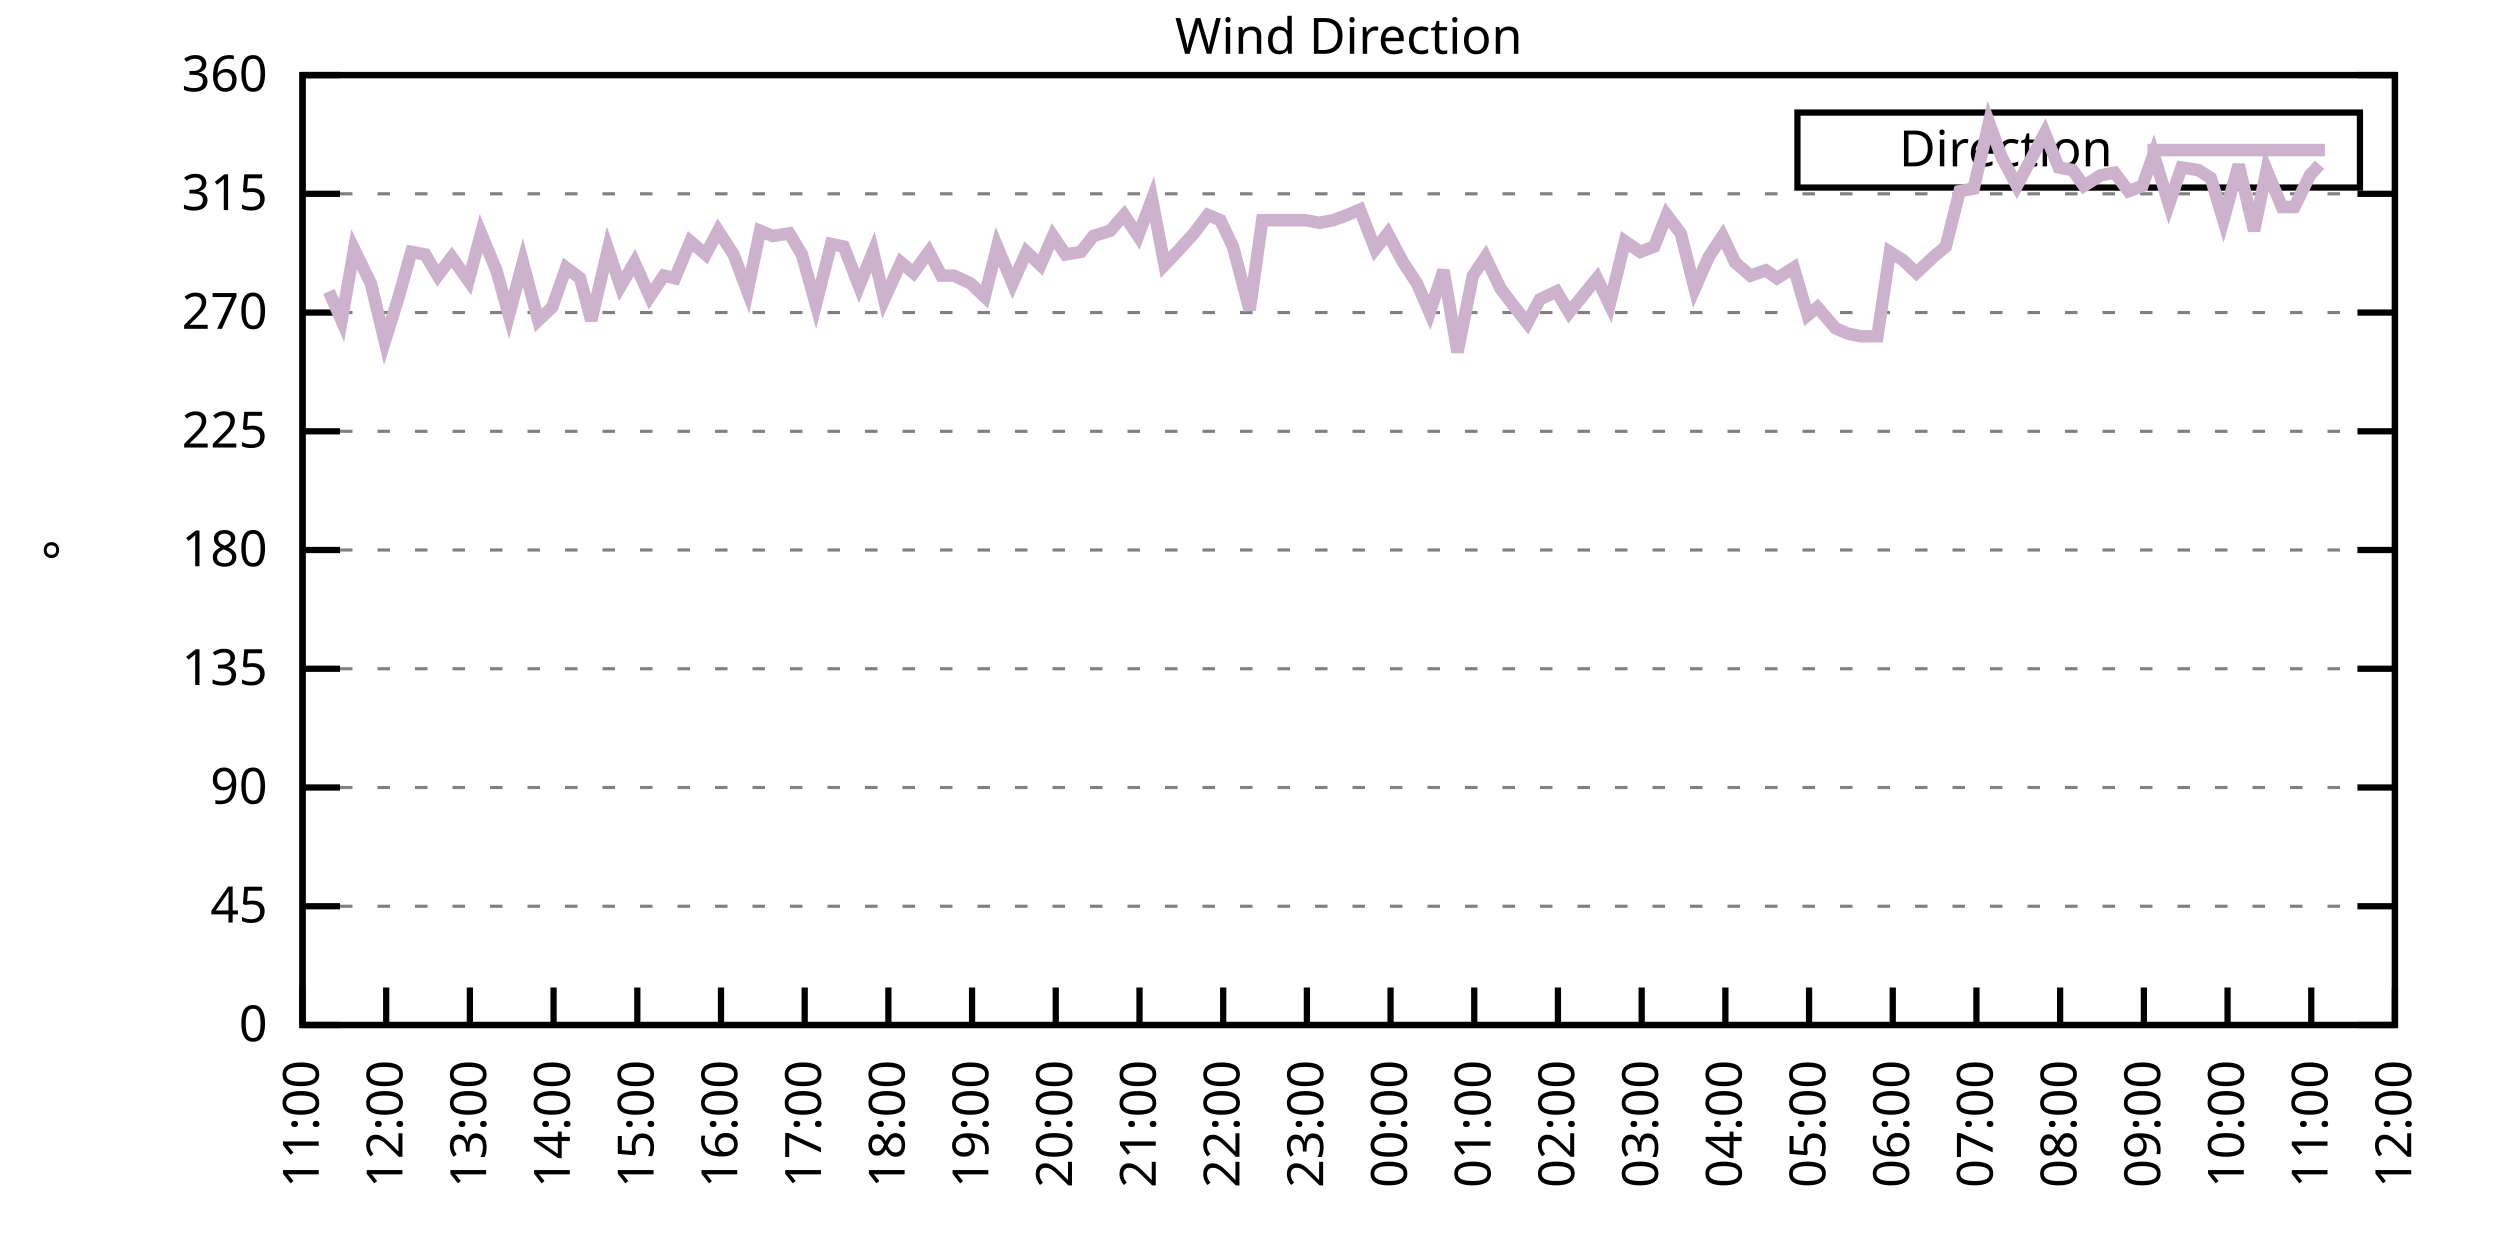
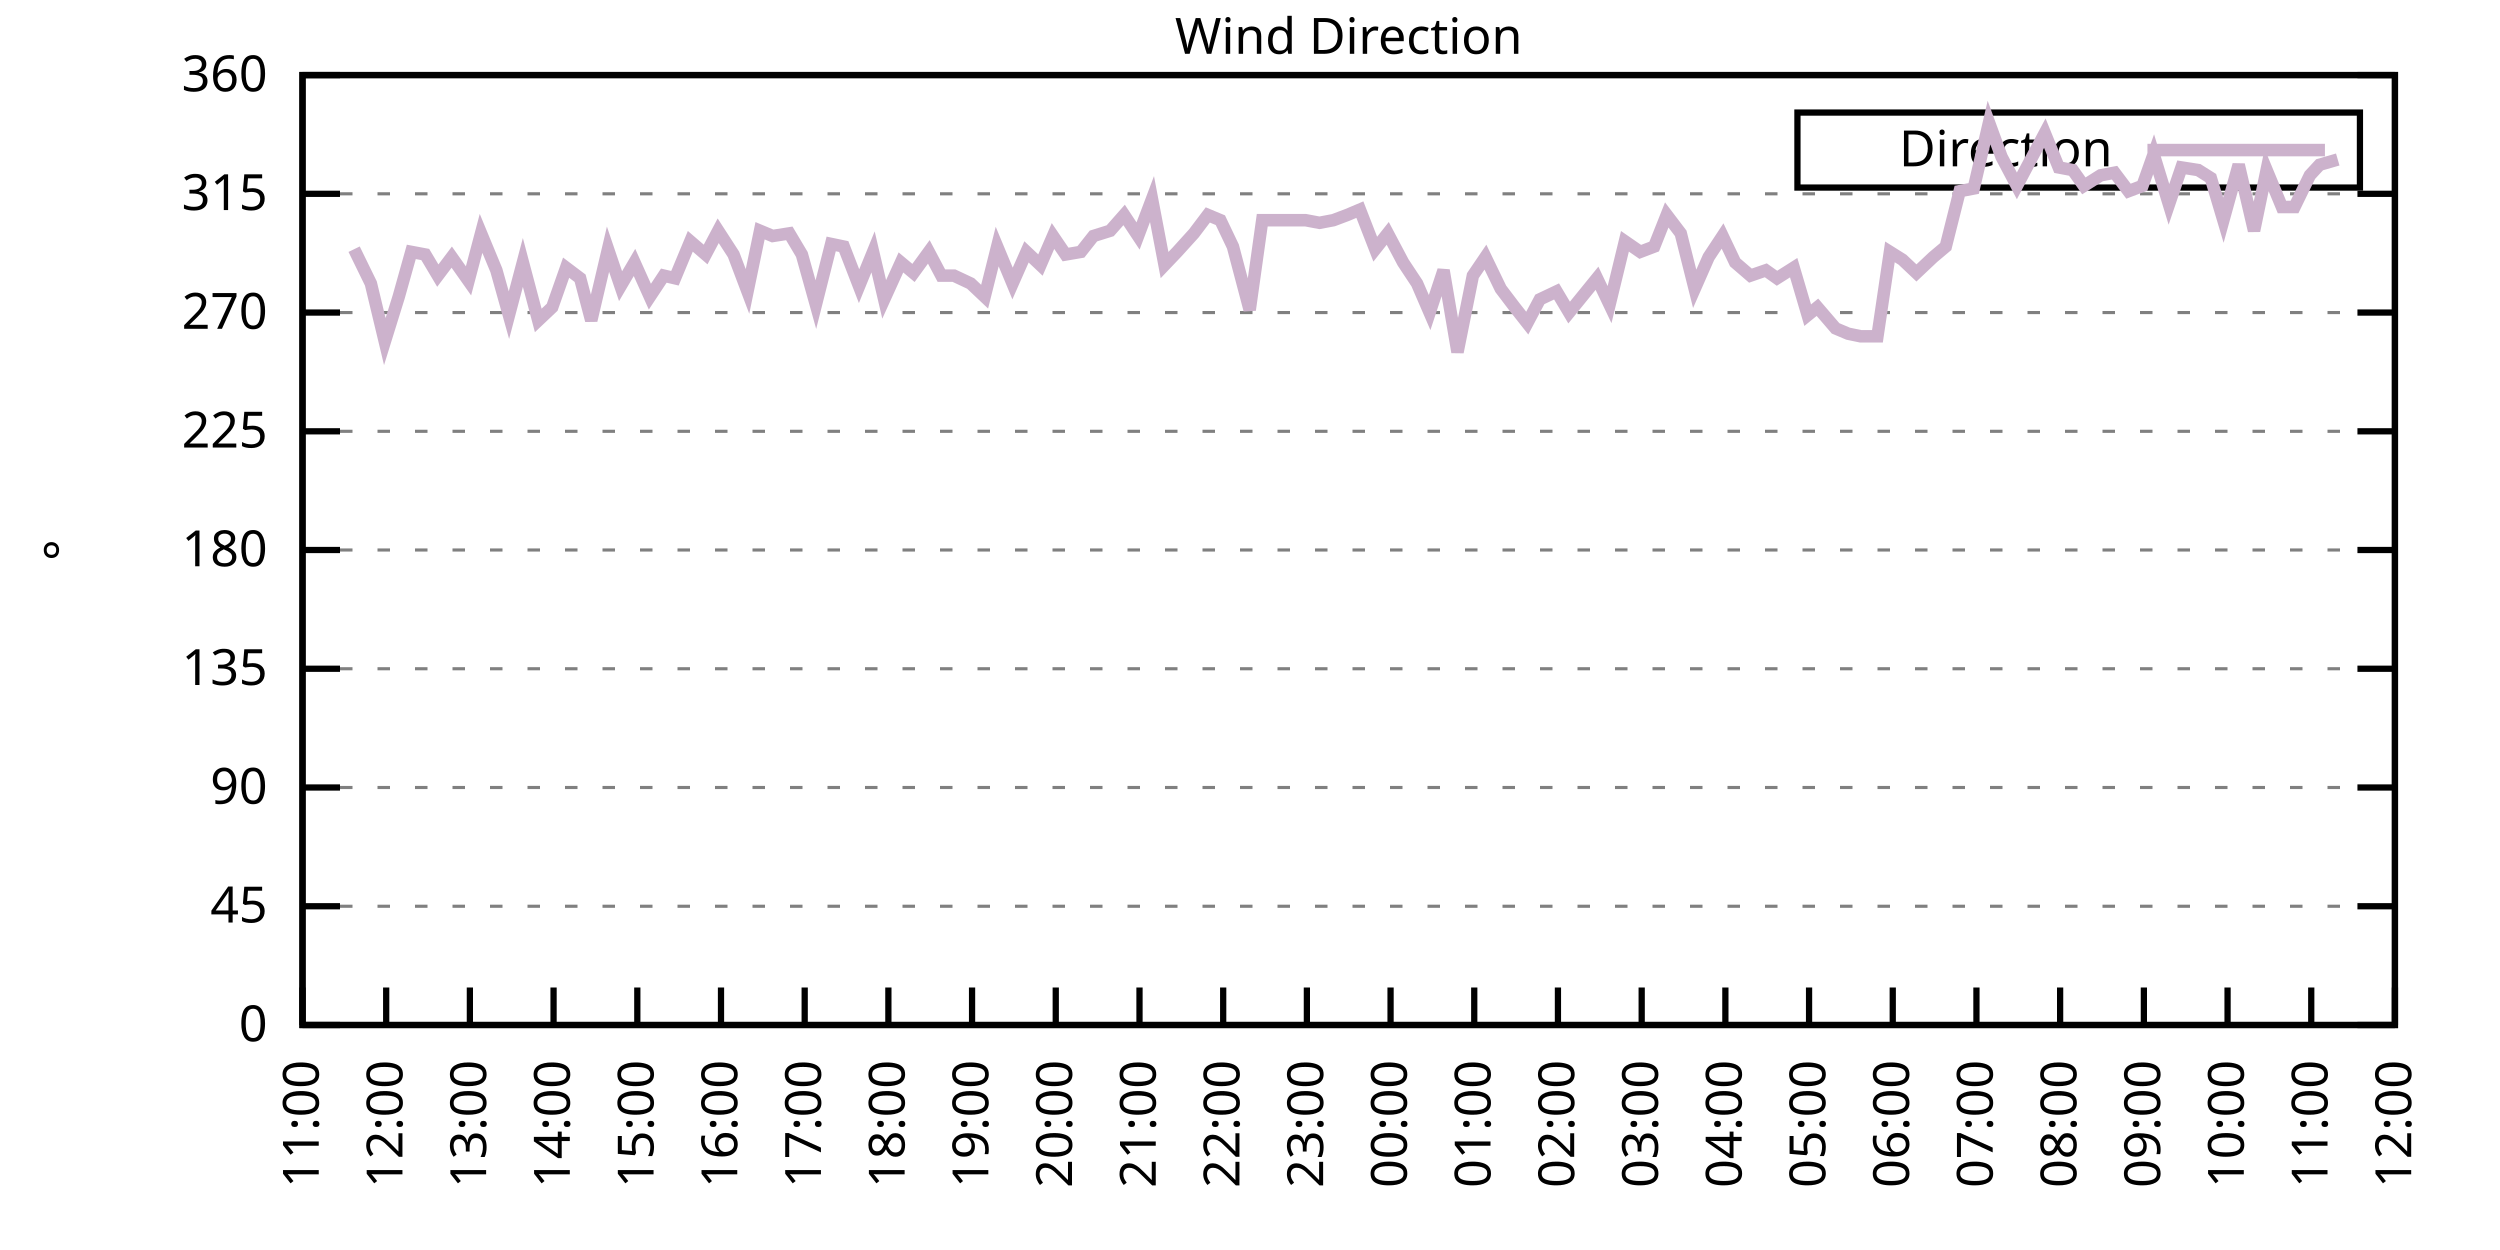
<svg xmlns="http://www.w3.org/2000/svg" xmlns:xlink="http://www.w3.org/1999/xlink" width="400" height="200" viewBox="0 0 400 200">
  <g id="gnuplot_canvas">
    <rect x="0" y="0" width="400" height="200" fill="none" />
    <defs>
      <circle id="gpDot" r="0.5" stroke-width="0.5" stroke="currentColor" />
      <path id="gpPt0" stroke-width="0.333" stroke="currentColor" d="M-1,0 h2 M0,-1 v2" />
      <path id="gpPt1" stroke-width="0.333" stroke="currentColor" d="M-1,-1 L1,1 M1,-1 L-1,1" />
      <path id="gpPt2" stroke-width="0.333" stroke="currentColor" d="M-1,0 L1,0 M0,-1 L0,1 M-1,-1 L1,1 M-1,1 L1,-1" />
      <rect id="gpPt3" stroke-width="0.333" stroke="currentColor" x="-1" y="-1" width="2" height="2" />
      <rect id="gpPt4" stroke-width="0.333" stroke="currentColor" fill="currentColor" x="-1" y="-1" width="2" height="2" />
      <circle id="gpPt5" stroke-width="0.333" stroke="currentColor" cx="0" cy="0" r="1" />
      <use xlink:href="#gpPt5" id="gpPt6" fill="currentColor" stroke="none" />
      <path id="gpPt7" stroke-width="0.333" stroke="currentColor" d="M0,-1.33 L-1.33,0.67 L1.33,0.67 z" />
      <use xlink:href="#gpPt7" id="gpPt8" fill="currentColor" stroke="none" />
      <use xlink:href="#gpPt7" id="gpPt9" stroke="currentColor" transform="rotate(180)" />
      <use xlink:href="#gpPt9" id="gpPt10" fill="currentColor" stroke="none" />
      <use xlink:href="#gpPt3" id="gpPt11" stroke="currentColor" transform="rotate(45)" />
      <use xlink:href="#gpPt11" id="gpPt12" fill="currentColor" stroke="none" />
      <path id="gpPt13" stroke-width="0.333" stroke="currentColor" d="M0,1.330 L1.265,0.411 L0.782,-1.067 L-0.782,-1.076 L-1.265,0.411 z" />
      <use xlink:href="#gpPt13" id="gpPt14" fill="currentColor" stroke="none" />
      <filter id="textbox" filterUnits="objectBoundingBox" x="0" y="0" height="1" width="1">
        <feFlood flood-color="white" flood-opacity="1" result="bgnd" />
        <feComposite in="SourceGraphic" in2="bgnd" operator="atop" />
      </filter>
      <filter id="greybox" filterUnits="objectBoundingBox" x="0" y="0" height="1" width="1">
        <feFlood flood-color="lightgrey" flood-opacity="1" result="grey" />
        <feComposite in="SourceGraphic" in2="grey" operator="atop" />
      </filter>
    </defs>
    <g fill="none" color="white" stroke="currentColor" stroke-width="1.00" stroke-linecap="butt" stroke-linejoin="miter">
</g>
    <g fill="none" color="black" stroke="currentColor" stroke-width="1.00" stroke-linecap="butt" stroke-linejoin="miter">
      <g stroke="none" shape-rendering="crispEdges">
        <polygon fill="rgb(255, 255, 255)" points="48.40,164.00 383.18,164.00 383.18,12.02 48.40,12.02 " />
      </g>
    </g>
    <g fill="none" color="black" stroke="currentColor" stroke-width="1.00" stroke-linecap="butt" stroke-linejoin="miter">
</g>
    <g fill="none" color="black" stroke="black" stroke-width="0.50" stroke-linecap="butt" stroke-linejoin="miter">
</g>
    <g fill="none" color="gray" stroke="currentColor" stroke-width="0.50" stroke-linecap="butt" stroke-linejoin="miter">
      <path stroke="gray" stroke-dasharray="2,4" class="gridline" d="M48.40,164.00 L383.19,164.00  " />
    </g>
    <g fill="none" color="gray" stroke="gray" stroke-width="1.00" stroke-linecap="butt" stroke-linejoin="miter">
</g>
    <g fill="none" color="black" stroke="currentColor" stroke-width="1.00" stroke-linecap="butt" stroke-linejoin="miter">
      <path stroke="black" d="M48.40,164.00 L54.40,164.00 M383.19,164.00 L377.19,164.00  " />
      <g transform="translate(42.80,166.60)" stroke="none" fill="black" font-family="Sans" font-size="8.00" text-anchor="end">
        <text>
          <tspan font-family="Sans"> 0</tspan>
        </text>
      </g>
    </g>
    <g fill="none" color="black" stroke="currentColor" stroke-width="1.00" stroke-linecap="butt" stroke-linejoin="miter">
</g>
    <g fill="none" color="black" stroke="black" stroke-width="0.50" stroke-linecap="butt" stroke-linejoin="miter">
</g>
    <g fill="none" color="gray" stroke="currentColor" stroke-width="0.50" stroke-linecap="butt" stroke-linejoin="miter">
      <path stroke="gray" stroke-dasharray="2,4" class="gridline" d="M48.40,145.00 L383.19,145.00  " />
    </g>
    <g fill="none" color="gray" stroke="gray" stroke-width="1.00" stroke-linecap="butt" stroke-linejoin="miter">
</g>
    <g fill="none" color="black" stroke="currentColor" stroke-width="1.00" stroke-linecap="butt" stroke-linejoin="miter">
      <path stroke="black" d="M48.40,145.00 L54.40,145.00 M383.19,145.00 L377.19,145.00  " />
      <g transform="translate(42.80,147.60)" stroke="none" fill="black" font-family="Sans" font-size="8.00" text-anchor="end">
        <text>
          <tspan font-family="Sans"> 45</tspan>
        </text>
      </g>
    </g>
    <g fill="none" color="black" stroke="currentColor" stroke-width="1.00" stroke-linecap="butt" stroke-linejoin="miter">
</g>
    <g fill="none" color="black" stroke="black" stroke-width="0.50" stroke-linecap="butt" stroke-linejoin="miter">
</g>
    <g fill="none" color="gray" stroke="currentColor" stroke-width="0.50" stroke-linecap="butt" stroke-linejoin="miter">
      <path stroke="gray" stroke-dasharray="2,4" class="gridline" d="M48.40,126.00 L383.19,126.00  " />
    </g>
    <g fill="none" color="gray" stroke="gray" stroke-width="1.00" stroke-linecap="butt" stroke-linejoin="miter">
</g>
    <g fill="none" color="black" stroke="currentColor" stroke-width="1.00" stroke-linecap="butt" stroke-linejoin="miter">
      <path stroke="black" d="M48.40,126.00 L54.40,126.00 M383.19,126.00 L377.19,126.00  " />
      <g transform="translate(42.80,128.60)" stroke="none" fill="black" font-family="Sans" font-size="8.00" text-anchor="end">
        <text>
          <tspan font-family="Sans"> 90</tspan>
        </text>
      </g>
    </g>
    <g fill="none" color="black" stroke="currentColor" stroke-width="1.00" stroke-linecap="butt" stroke-linejoin="miter">
</g>
    <g fill="none" color="black" stroke="black" stroke-width="0.50" stroke-linecap="butt" stroke-linejoin="miter">
</g>
    <g fill="none" color="gray" stroke="currentColor" stroke-width="0.50" stroke-linecap="butt" stroke-linejoin="miter">
      <path stroke="gray" stroke-dasharray="2,4" class="gridline" d="M48.40,107.00 L383.19,107.00  " />
    </g>
    <g fill="none" color="gray" stroke="gray" stroke-width="1.00" stroke-linecap="butt" stroke-linejoin="miter">
</g>
    <g fill="none" color="black" stroke="currentColor" stroke-width="1.00" stroke-linecap="butt" stroke-linejoin="miter">
      <path stroke="black" d="M48.40,107.00 L54.40,107.00 M383.19,107.00 L377.19,107.00  " />
      <g transform="translate(42.80,109.60)" stroke="none" fill="black" font-family="Sans" font-size="8.00" text-anchor="end">
        <text>
          <tspan font-family="Sans"> 135</tspan>
        </text>
      </g>
    </g>
    <g fill="none" color="black" stroke="currentColor" stroke-width="1.00" stroke-linecap="butt" stroke-linejoin="miter">
</g>
    <g fill="none" color="black" stroke="black" stroke-width="0.50" stroke-linecap="butt" stroke-linejoin="miter">
</g>
    <g fill="none" color="gray" stroke="currentColor" stroke-width="0.50" stroke-linecap="butt" stroke-linejoin="miter">
      <path stroke="gray" stroke-dasharray="2,4" class="gridline" d="M48.40,88.00 L383.19,88.00  " />
    </g>
    <g fill="none" color="gray" stroke="gray" stroke-width="1.00" stroke-linecap="butt" stroke-linejoin="miter">
</g>
    <g fill="none" color="black" stroke="currentColor" stroke-width="1.00" stroke-linecap="butt" stroke-linejoin="miter">
      <path stroke="black" d="M48.40,88.00 L54.40,88.00 M383.19,88.00 L377.19,88.00  " />
      <g transform="translate(42.80,90.60)" stroke="none" fill="black" font-family="Sans" font-size="8.00" text-anchor="end">
        <text>
          <tspan font-family="Sans"> 180</tspan>
        </text>
      </g>
    </g>
    <g fill="none" color="black" stroke="currentColor" stroke-width="1.00" stroke-linecap="butt" stroke-linejoin="miter">
</g>
    <g fill="none" color="black" stroke="black" stroke-width="0.50" stroke-linecap="butt" stroke-linejoin="miter">
</g>
    <g fill="none" color="gray" stroke="currentColor" stroke-width="0.50" stroke-linecap="butt" stroke-linejoin="miter">
      <path stroke="gray" stroke-dasharray="2,4" class="gridline" d="M48.40,69.01 L383.19,69.01  " />
    </g>
    <g fill="none" color="gray" stroke="gray" stroke-width="1.00" stroke-linecap="butt" stroke-linejoin="miter">
</g>
    <g fill="none" color="black" stroke="currentColor" stroke-width="1.00" stroke-linecap="butt" stroke-linejoin="miter">
      <path stroke="black" d="M48.40,69.01 L54.40,69.01 M383.19,69.01 L377.19,69.01  " />
      <g transform="translate(42.80,71.61)" stroke="none" fill="black" font-family="Sans" font-size="8.00" text-anchor="end">
        <text>
          <tspan font-family="Sans"> 225</tspan>
        </text>
      </g>
    </g>
    <g fill="none" color="black" stroke="currentColor" stroke-width="1.00" stroke-linecap="butt" stroke-linejoin="miter">
</g>
    <g fill="none" color="black" stroke="black" stroke-width="0.50" stroke-linecap="butt" stroke-linejoin="miter">
</g>
    <g fill="none" color="gray" stroke="currentColor" stroke-width="0.50" stroke-linecap="butt" stroke-linejoin="miter">
      <path stroke="gray" stroke-dasharray="2,4" class="gridline" d="M48.40,50.01 L383.19,50.01  " />
    </g>
    <g fill="none" color="gray" stroke="gray" stroke-width="1.00" stroke-linecap="butt" stroke-linejoin="miter">
</g>
    <g fill="none" color="black" stroke="currentColor" stroke-width="1.00" stroke-linecap="butt" stroke-linejoin="miter">
      <path stroke="black" d="M48.40,50.01 L54.40,50.01 M383.19,50.01 L377.19,50.01  " />
      <g transform="translate(42.80,52.61)" stroke="none" fill="black" font-family="Sans" font-size="8.00" text-anchor="end">
        <text>
          <tspan font-family="Sans"> 270</tspan>
        </text>
      </g>
    </g>
    <g fill="none" color="black" stroke="currentColor" stroke-width="1.00" stroke-linecap="butt" stroke-linejoin="miter">
</g>
    <g fill="none" color="black" stroke="black" stroke-width="0.50" stroke-linecap="butt" stroke-linejoin="miter">
</g>
    <g fill="none" color="gray" stroke="currentColor" stroke-width="0.50" stroke-linecap="butt" stroke-linejoin="miter">
      <path stroke="gray" stroke-dasharray="2,4" class="gridline" d="M48.40,31.01 L383.19,31.01  " />
    </g>
    <g fill="none" color="gray" stroke="gray" stroke-width="1.00" stroke-linecap="butt" stroke-linejoin="miter">
</g>
    <g fill="none" color="black" stroke="currentColor" stroke-width="1.00" stroke-linecap="butt" stroke-linejoin="miter">
      <path stroke="black" d="M48.40,31.01 L54.40,31.01 M383.19,31.01 L377.19,31.01  " />
      <g transform="translate(42.80,33.61)" stroke="none" fill="black" font-family="Sans" font-size="8.00" text-anchor="end">
        <text>
          <tspan font-family="Sans"> 315</tspan>
        </text>
      </g>
    </g>
    <g fill="none" color="black" stroke="currentColor" stroke-width="1.00" stroke-linecap="butt" stroke-linejoin="miter">
</g>
    <g fill="none" color="black" stroke="black" stroke-width="0.50" stroke-linecap="butt" stroke-linejoin="miter">
</g>
    <g fill="none" color="gray" stroke="currentColor" stroke-width="0.50" stroke-linecap="butt" stroke-linejoin="miter">
      <path stroke="gray" stroke-dasharray="2,4" class="gridline" d="M48.40,12.01 L383.19,12.01  " />
    </g>
    <g fill="none" color="gray" stroke="gray" stroke-width="1.00" stroke-linecap="butt" stroke-linejoin="miter">
</g>
    <g fill="none" color="black" stroke="currentColor" stroke-width="1.00" stroke-linecap="butt" stroke-linejoin="miter">
      <path stroke="black" d="M48.40,12.01 L54.40,12.01 M383.19,12.01 L377.19,12.01  " />
      <g transform="translate(42.80,14.61)" stroke="none" fill="black" font-family="Sans" font-size="8.00" text-anchor="end">
        <text>
          <tspan font-family="Sans"> 360</tspan>
        </text>
      </g>
    </g>
    <g fill="none" color="black" stroke="currentColor" stroke-width="1.00" stroke-linecap="butt" stroke-linejoin="miter">
      <path stroke="black" d="M48.40,164.00 L48.40,158.00  " />
      <g transform="translate(51.00,169.60) rotate(270.00)" stroke="none" fill="black" font-family="Sans" font-size="8.00" text-anchor="end">
        <text>
          <tspan font-family="Sans">11:00</tspan>
        </text>
      </g>
    </g>
    <g fill="none" color="black" stroke="currentColor" stroke-width="1.00" stroke-linecap="butt" stroke-linejoin="miter">
      <path stroke="black" d="M61.79,164.00 L61.79,158.00  " />
      <g transform="translate(64.39,169.60) rotate(270.00)" stroke="none" fill="black" font-family="Sans" font-size="8.00" text-anchor="end">
        <text>
          <tspan font-family="Sans">12:00</tspan>
        </text>
      </g>
    </g>
    <g fill="none" color="black" stroke="currentColor" stroke-width="1.00" stroke-linecap="butt" stroke-linejoin="miter">
      <path stroke="black" d="M75.18,164.00 L75.18,158.00  " />
      <g transform="translate(77.78,169.60) rotate(270.00)" stroke="none" fill="black" font-family="Sans" font-size="8.00" text-anchor="end">
        <text>
          <tspan font-family="Sans">13:00</tspan>
        </text>
      </g>
    </g>
    <g fill="none" color="black" stroke="currentColor" stroke-width="1.00" stroke-linecap="butt" stroke-linejoin="miter">
      <path stroke="black" d="M88.57,164.00 L88.57,158.00  " />
      <g transform="translate(91.17,169.60) rotate(270.00)" stroke="none" fill="black" font-family="Sans" font-size="8.00" text-anchor="end">
        <text>
          <tspan font-family="Sans">14:00</tspan>
        </text>
      </g>
    </g>
    <g fill="none" color="black" stroke="currentColor" stroke-width="1.00" stroke-linecap="butt" stroke-linejoin="miter">
      <path stroke="black" d="M101.97,164.00 L101.97,158.00  " />
      <g transform="translate(104.57,169.60) rotate(270.00)" stroke="none" fill="black" font-family="Sans" font-size="8.00" text-anchor="end">
        <text>
          <tspan font-family="Sans">15:00</tspan>
        </text>
      </g>
    </g>
    <g fill="none" color="black" stroke="currentColor" stroke-width="1.00" stroke-linecap="butt" stroke-linejoin="miter">
      <path stroke="black" d="M115.36,164.00 L115.36,158.00  " />
      <g transform="translate(117.96,169.60) rotate(270.00)" stroke="none" fill="black" font-family="Sans" font-size="8.00" text-anchor="end">
        <text>
          <tspan font-family="Sans">16:00</tspan>
        </text>
      </g>
    </g>
    <g fill="none" color="black" stroke="currentColor" stroke-width="1.00" stroke-linecap="butt" stroke-linejoin="miter">
      <path stroke="black" d="M128.75,164.00 L128.75,158.00  " />
      <g transform="translate(131.35,169.60) rotate(270.00)" stroke="none" fill="black" font-family="Sans" font-size="8.00" text-anchor="end">
        <text>
          <tspan font-family="Sans">17:00</tspan>
        </text>
      </g>
    </g>
    <g fill="none" color="black" stroke="currentColor" stroke-width="1.00" stroke-linecap="butt" stroke-linejoin="miter">
      <path stroke="black" d="M142.14,164.00 L142.14,158.00  " />
      <g transform="translate(144.74,169.60) rotate(270.00)" stroke="none" fill="black" font-family="Sans" font-size="8.00" text-anchor="end">
        <text>
          <tspan font-family="Sans">18:00</tspan>
        </text>
      </g>
    </g>
    <g fill="none" color="black" stroke="currentColor" stroke-width="1.00" stroke-linecap="butt" stroke-linejoin="miter">
      <path stroke="black" d="M155.53,164.00 L155.53,158.00  " />
      <g transform="translate(158.13,169.60) rotate(270.00)" stroke="none" fill="black" font-family="Sans" font-size="8.00" text-anchor="end">
        <text>
          <tspan font-family="Sans">19:00</tspan>
        </text>
      </g>
    </g>
    <g fill="none" color="black" stroke="currentColor" stroke-width="1.00" stroke-linecap="butt" stroke-linejoin="miter">
      <path stroke="black" d="M168.92,164.00 L168.92,158.00  " />
      <g transform="translate(171.52,169.60) rotate(270.00)" stroke="none" fill="black" font-family="Sans" font-size="8.00" text-anchor="end">
        <text>
          <tspan font-family="Sans">20:00</tspan>
        </text>
      </g>
    </g>
    <g fill="none" color="black" stroke="currentColor" stroke-width="1.00" stroke-linecap="butt" stroke-linejoin="miter">
      <path stroke="black" d="M182.32,164.00 L182.32,158.00  " />
      <g transform="translate(184.92,169.60) rotate(270.00)" stroke="none" fill="black" font-family="Sans" font-size="8.00" text-anchor="end">
        <text>
          <tspan font-family="Sans">21:00</tspan>
        </text>
      </g>
    </g>
    <g fill="none" color="black" stroke="currentColor" stroke-width="1.00" stroke-linecap="butt" stroke-linejoin="miter">
      <path stroke="black" d="M195.71,164.00 L195.71,158.00  " />
      <g transform="translate(198.31,169.60) rotate(270.00)" stroke="none" fill="black" font-family="Sans" font-size="8.00" text-anchor="end">
        <text>
          <tspan font-family="Sans">22:00</tspan>
        </text>
      </g>
    </g>
    <g fill="none" color="black" stroke="currentColor" stroke-width="1.00" stroke-linecap="butt" stroke-linejoin="miter">
      <path stroke="black" d="M209.10,164.00 L209.10,158.00  " />
      <g transform="translate(211.70,169.60) rotate(270.00)" stroke="none" fill="black" font-family="Sans" font-size="8.00" text-anchor="end">
        <text>
          <tspan font-family="Sans">23:00</tspan>
        </text>
      </g>
    </g>
    <g fill="none" color="black" stroke="currentColor" stroke-width="1.00" stroke-linecap="butt" stroke-linejoin="miter">
      <path stroke="black" d="M222.49,164.00 L222.49,158.00  " />
      <g transform="translate(225.09,169.60) rotate(270.00)" stroke="none" fill="black" font-family="Sans" font-size="8.00" text-anchor="end">
        <text>
          <tspan font-family="Sans">00:00</tspan>
        </text>
      </g>
    </g>
    <g fill="none" color="black" stroke="currentColor" stroke-width="1.00" stroke-linecap="butt" stroke-linejoin="miter">
      <path stroke="black" d="M235.88,164.00 L235.88,158.00  " />
      <g transform="translate(238.48,169.60) rotate(270.00)" stroke="none" fill="black" font-family="Sans" font-size="8.00" text-anchor="end">
        <text>
          <tspan font-family="Sans">01:00</tspan>
        </text>
      </g>
    </g>
    <g fill="none" color="black" stroke="currentColor" stroke-width="1.00" stroke-linecap="butt" stroke-linejoin="miter">
      <path stroke="black" d="M249.27,164.00 L249.27,158.00  " />
      <g transform="translate(251.87,169.60) rotate(270.00)" stroke="none" fill="black" font-family="Sans" font-size="8.00" text-anchor="end">
        <text>
          <tspan font-family="Sans">02:00</tspan>
        </text>
      </g>
    </g>
    <g fill="none" color="black" stroke="currentColor" stroke-width="1.00" stroke-linecap="butt" stroke-linejoin="miter">
      <path stroke="black" d="M262.67,164.00 L262.67,158.00  " />
      <g transform="translate(265.27,169.60) rotate(270.00)" stroke="none" fill="black" font-family="Sans" font-size="8.00" text-anchor="end">
        <text>
          <tspan font-family="Sans">03:00</tspan>
        </text>
      </g>
    </g>
    <g fill="none" color="black" stroke="currentColor" stroke-width="1.00" stroke-linecap="butt" stroke-linejoin="miter">
      <path stroke="black" d="M276.06,164.00 L276.06,158.00  " />
      <g transform="translate(278.66,169.60) rotate(270.00)" stroke="none" fill="black" font-family="Sans" font-size="8.00" text-anchor="end">
        <text>
          <tspan font-family="Sans">04:00</tspan>
        </text>
      </g>
    </g>
    <g fill="none" color="black" stroke="currentColor" stroke-width="1.00" stroke-linecap="butt" stroke-linejoin="miter">
      <path stroke="black" d="M289.45,164.00 L289.45,158.00  " />
      <g transform="translate(292.05,169.60) rotate(270.00)" stroke="none" fill="black" font-family="Sans" font-size="8.00" text-anchor="end">
        <text>
          <tspan font-family="Sans">05:00</tspan>
        </text>
      </g>
    </g>
    <g fill="none" color="black" stroke="currentColor" stroke-width="1.00" stroke-linecap="butt" stroke-linejoin="miter">
      <path stroke="black" d="M302.84,164.00 L302.84,158.00  " />
      <g transform="translate(305.44,169.60) rotate(270.00)" stroke="none" fill="black" font-family="Sans" font-size="8.00" text-anchor="end">
        <text>
          <tspan font-family="Sans">06:00</tspan>
        </text>
      </g>
    </g>
    <g fill="none" color="black" stroke="currentColor" stroke-width="1.00" stroke-linecap="butt" stroke-linejoin="miter">
      <path stroke="black" d="M316.23,164.00 L316.23,158.00  " />
      <g transform="translate(318.83,169.60) rotate(270.00)" stroke="none" fill="black" font-family="Sans" font-size="8.00" text-anchor="end">
        <text>
          <tspan font-family="Sans">07:00</tspan>
        </text>
      </g>
    </g>
    <g fill="none" color="black" stroke="currentColor" stroke-width="1.00" stroke-linecap="butt" stroke-linejoin="miter">
      <path stroke="black" d="M329.62,164.00 L329.62,158.00  " />
      <g transform="translate(332.22,169.60) rotate(270.00)" stroke="none" fill="black" font-family="Sans" font-size="8.00" text-anchor="end">
        <text>
          <tspan font-family="Sans">08:00</tspan>
        </text>
      </g>
    </g>
    <g fill="none" color="black" stroke="currentColor" stroke-width="1.00" stroke-linecap="butt" stroke-linejoin="miter">
      <path stroke="black" d="M343.02,164.00 L343.02,158.00  " />
      <g transform="translate(345.62,169.60) rotate(270.00)" stroke="none" fill="black" font-family="Sans" font-size="8.00" text-anchor="end">
        <text>
          <tspan font-family="Sans">09:00</tspan>
        </text>
      </g>
    </g>
    <g fill="none" color="black" stroke="currentColor" stroke-width="1.00" stroke-linecap="butt" stroke-linejoin="miter">
      <path stroke="black" d="M356.41,164.00 L356.41,158.00  " />
      <g transform="translate(359.01,169.60) rotate(270.00)" stroke="none" fill="black" font-family="Sans" font-size="8.00" text-anchor="end">
        <text>
          <tspan font-family="Sans">10:00</tspan>
        </text>
      </g>
    </g>
    <g fill="none" color="black" stroke="currentColor" stroke-width="1.00" stroke-linecap="butt" stroke-linejoin="miter">
      <path stroke="black" d="M369.80,164.00 L369.80,158.00  " />
      <g transform="translate(372.40,169.60) rotate(270.00)" stroke="none" fill="black" font-family="Sans" font-size="8.00" text-anchor="end">
        <text>
          <tspan font-family="Sans">11:00</tspan>
        </text>
      </g>
    </g>
    <g fill="none" color="black" stroke="currentColor" stroke-width="1.00" stroke-linecap="butt" stroke-linejoin="miter">
      <path stroke="black" d="M383.19,164.00 L383.19,158.00  " />
      <g transform="translate(385.79,169.60) rotate(270.00)" stroke="none" fill="black" font-family="Sans" font-size="8.00" text-anchor="end">
        <text>
          <tspan font-family="Sans">12:00</tspan>
        </text>
      </g>
    </g>
    <g fill="none" color="black" stroke="currentColor" stroke-width="1.00" stroke-linecap="butt" stroke-linejoin="miter">
</g>
    <g fill="none" color="black" stroke="currentColor" stroke-width="1.00" stroke-linecap="butt" stroke-linejoin="miter">
      <path stroke="black" d="M48.40,12.01 L48.40,164.00 L383.19,164.00 L383.19,12.01 L48.40,12.01 Z  " />
    </g>
    <g fill="none" color="black" stroke="currentColor" stroke-width="1.00" stroke-linecap="butt" stroke-linejoin="miter">
</g>
    <g fill="none" color="black" stroke="currentColor" stroke-width="1.00" stroke-linecap="butt" stroke-linejoin="miter">
      <path stroke="black" d="M287.59,30.01 L287.59,18.01 L377.59,18.01 L377.59,30.01 L287.59,30.01 Z  " />
    </g>
    <g id="Wind_direction_plot_1">
      <g fill="none" color="white" stroke="black" stroke-width="2.00" stroke-linecap="butt" stroke-linejoin="miter">
</g>
      <g fill="none" color="black" stroke="currentColor" stroke-width="2.00" stroke-linecap="butt" stroke-linejoin="miter">
        <g transform="translate(337.99,26.61)" stroke="none" fill="black" font-family="Sans" font-size="8.00" text-anchor="end">
          <text>
            <tspan font-family="Sans">Direction</tspan>
          </text>
        </g>
      </g>
      <g fill="none" color="black" stroke="currentColor" stroke-width="2.00" stroke-linecap="butt" stroke-linejoin="miter">
-         <path stroke="rgb(204, 178, 204)" d="M343.59,24.01 L371.99,24.01 M52.64,46.63 L54.65,51.27 L56.66,39.87 L59.34,45.36 L61.57,54.65 L63.80,47.47   L65.81,40.30 L68.04,40.72 L70.05,44.10 L72.28,41.14 L74.96,44.94 L76.97,37.34 L79.42,43.25 L81.43,50.43   L83.66,41.99 L86.12,51.27 L88.35,49.16 L90.58,42.83 L92.82,44.52 L94.60,51.27 L97.28,39.87 L99.29,45.79   L101.52,41.99 L103.98,47.47 L106.21,44.10 L107.99,44.52 L110.45,38.61 L112.90,40.72 L114.91,36.92 L117.37,40.72   L119.60,46.63 L121.61,36.92 L123.62,37.76 L126.29,37.34 L128.30,40.72 L130.54,48.74 L132.99,39.03 L135.00,39.45   L137.45,45.79 L139.69,40.30 L141.47,47.90 L144.15,41.99 L146.16,43.67 L148.61,40.30 L150.62,44.10 L152.63,44.10   L155.31,45.36 L157.54,47.47 L159.55,39.45 L162.01,45.36 L164.24,40.30 L166.47,42.41 L168.48,37.76 L170.49,40.72   L172.94,40.30 L174.95,37.76 L177.63,36.92 L179.86,34.39 L182.09,37.76 L184.32,31.85 L186.33,42.41 L188.34,40.30   L191.02,37.34 L193.25,34.39 L195.26,35.23 L197.27,39.45 L199.95,49.59 L201.96,35.23 L204.41,35.23 L206.64,35.23   L208.88,35.23 L211.11,35.65 L213.34,35.23 L215.57,34.39 L217.58,33.54 L220.04,39.87 L222.04,37.34 L224.50,41.99   L226.73,45.36 L228.74,50.01 L230.97,43.25 L233.20,56.34 L235.66,44.10 L237.67,41.14 L240.12,46.21 L242.36,49.16   L244.36,51.70 L246.37,47.90 L249.05,46.63 L251.06,50.01 L255.52,44.52 L257.53,48.74 L259.99,38.61 L262.44,40.30   L264.67,39.45 L266.68,34.39 L268.92,37.34 L271.15,46.21 L273.38,41.14 L275.61,37.76 L277.62,41.99 L280.07,44.10   L282.53,43.25 L284.32,44.52 L286.99,42.83 L289.23,50.43 L290.79,49.16 L293.69,52.54 L295.70,53.39 L297.71,53.81   L300.39,53.81 L302.39,40.30 L304.40,41.56 L306.63,43.67 L309.31,41.14 L311.32,39.45 L313.55,30.59 L315.79,30.16   L318.24,19.61 L320.25,25.10 L322.70,29.74 L324.71,25.94 L327.17,21.30 L329.40,26.79 L331.63,27.21 L333.42,29.74   L336.10,28.05 L338.33,27.63 L340.56,30.59 L342.79,29.74 L344.58,24.68 L347.03,32.70 L349.04,26.79 L351.72,27.21   L353.73,28.48 L355.74,35.23 L358.19,26.36 L360.65,36.92 L362.66,27.21 L365.11,33.12 L367.12,33.12 L369.58,28.05   L371.14,26.36  " />
+         <path stroke="rgb(204, 178, 204)" d="M343.59,24.01 L371.99,24.01 M56.66,39.87 L59.34,45.36 L61.57,54.65 L63.80,47.47 L65.81,40.30 L68.04,40.72   L70.05,44.10 L72.28,41.14 L74.96,44.94 L76.97,37.34 L79.42,43.25 L81.43,50.43 L83.66,41.99 L86.12,51.27   L88.35,49.16 L90.58,42.83 L92.82,44.52 L94.60,51.27 L97.28,39.87 L99.29,45.79 L101.52,41.99 L103.98,47.47   L106.21,44.10 L107.99,44.52 L110.45,38.61 L112.90,40.72 L114.91,36.92 L117.37,40.72 L119.60,46.63 L121.61,36.92   L123.62,37.76 L126.29,37.34 L128.30,40.72 L130.54,48.74 L132.99,39.03 L135.00,39.45 L137.45,45.79 L139.69,40.30   L141.47,47.90 L144.15,41.99 L146.16,43.67 L148.61,40.30 L150.62,44.10 L152.63,44.10 L155.31,45.36 L157.54,47.47   L159.55,39.45 L162.01,45.36 L164.24,40.30 L166.47,42.41 L168.48,37.76 L170.49,40.72 L172.94,40.30 L174.95,37.76   L177.63,36.92 L179.86,34.39 L182.09,37.76 L184.32,31.85 L186.33,42.41 L188.34,40.30 L191.02,37.34 L193.25,34.39   L195.26,35.23 L197.27,39.45 L199.95,49.59 L201.96,35.23 L204.41,35.23 L206.64,35.23 L208.88,35.23 L211.11,35.65   L213.34,35.23 L215.57,34.39 L217.58,33.54 L220.04,39.87 L222.04,37.34 L224.50,41.99 L226.73,45.36 L228.74,50.01   L230.97,43.25 L233.20,56.34 L235.66,44.10 L237.67,41.14 L240.12,46.21 L242.36,49.16 L244.36,51.70 L246.37,47.90   L249.05,46.63 L251.06,50.01 L255.52,44.52 L257.53,48.74 L259.99,38.61 L262.44,40.30 L264.67,39.45 L266.68,34.39   L268.92,37.34 L271.15,46.21 L273.38,41.14 L275.61,37.76 L277.62,41.99 L280.07,44.10 L282.53,43.25 L284.32,44.52   L286.99,42.83 L289.23,50.43 L290.79,49.16 L293.69,52.54 L295.70,53.39 L297.71,53.81 L300.39,53.81 L302.39,40.30   L304.40,41.56 L306.63,43.67 L309.31,41.14 L311.32,39.45 L313.55,30.59 L315.79,30.16 L318.24,19.61 L320.25,25.10   L322.70,29.74 L324.71,25.94 L327.17,21.30 L329.40,26.79 L331.63,27.21 L333.42,29.74 L336.10,28.05 L338.33,27.63   L340.56,30.59 L342.79,29.74 L344.58,24.68 L347.03,32.70 L349.04,26.79 L351.72,27.21 L353.73,28.48 L355.74,35.23   L358.19,26.36 L360.65,36.92 L362.66,27.21 L365.11,33.12 L367.12,33.12 L369.58,28.05 L371.14,26.36 L374.04,25.52    " />
      </g>
    </g>
    <g fill="none" color="black" stroke="currentColor" stroke-width="2.00" stroke-linecap="butt" stroke-linejoin="miter">
</g>
    <g fill="none" color="black" stroke="black" stroke-width="1.00" stroke-linecap="butt" stroke-linejoin="miter">
</g>
    <g fill="none" color="black" stroke="currentColor" stroke-width="1.00" stroke-linecap="butt" stroke-linejoin="miter">
      <path stroke="black" d="M48.40,12.01 L48.40,164.00 L383.19,164.00 L383.19,12.01 L48.40,12.01 Z  " />
      <g transform="translate(12.80,88.01) rotate(270.00)" stroke="none" fill="black" font-family="Sans" font-size="8.00" text-anchor="middle">
        <text>
          <tspan font-family="Sans">°</tspan>
        </text>
      </g>
    </g>
    <g fill="none" color="black" stroke="currentColor" stroke-width="1.00" stroke-linecap="butt" stroke-linejoin="miter">
</g>
    <g fill="none" color="black" stroke="currentColor" stroke-width="1.00" stroke-linecap="butt" stroke-linejoin="miter">
      <g transform="translate(215.79,8.61)" stroke="none" fill="black" font-family="Sans" font-size="8.00" text-anchor="middle">
        <text>
          <tspan font-family="Sans">Wind Direction</tspan>
        </text>
      </g>
    </g>
    <g fill="none" color="black" stroke="currentColor" stroke-width="1.00" stroke-linecap="butt" stroke-linejoin="miter">
</g>
  </g>
</svg>
